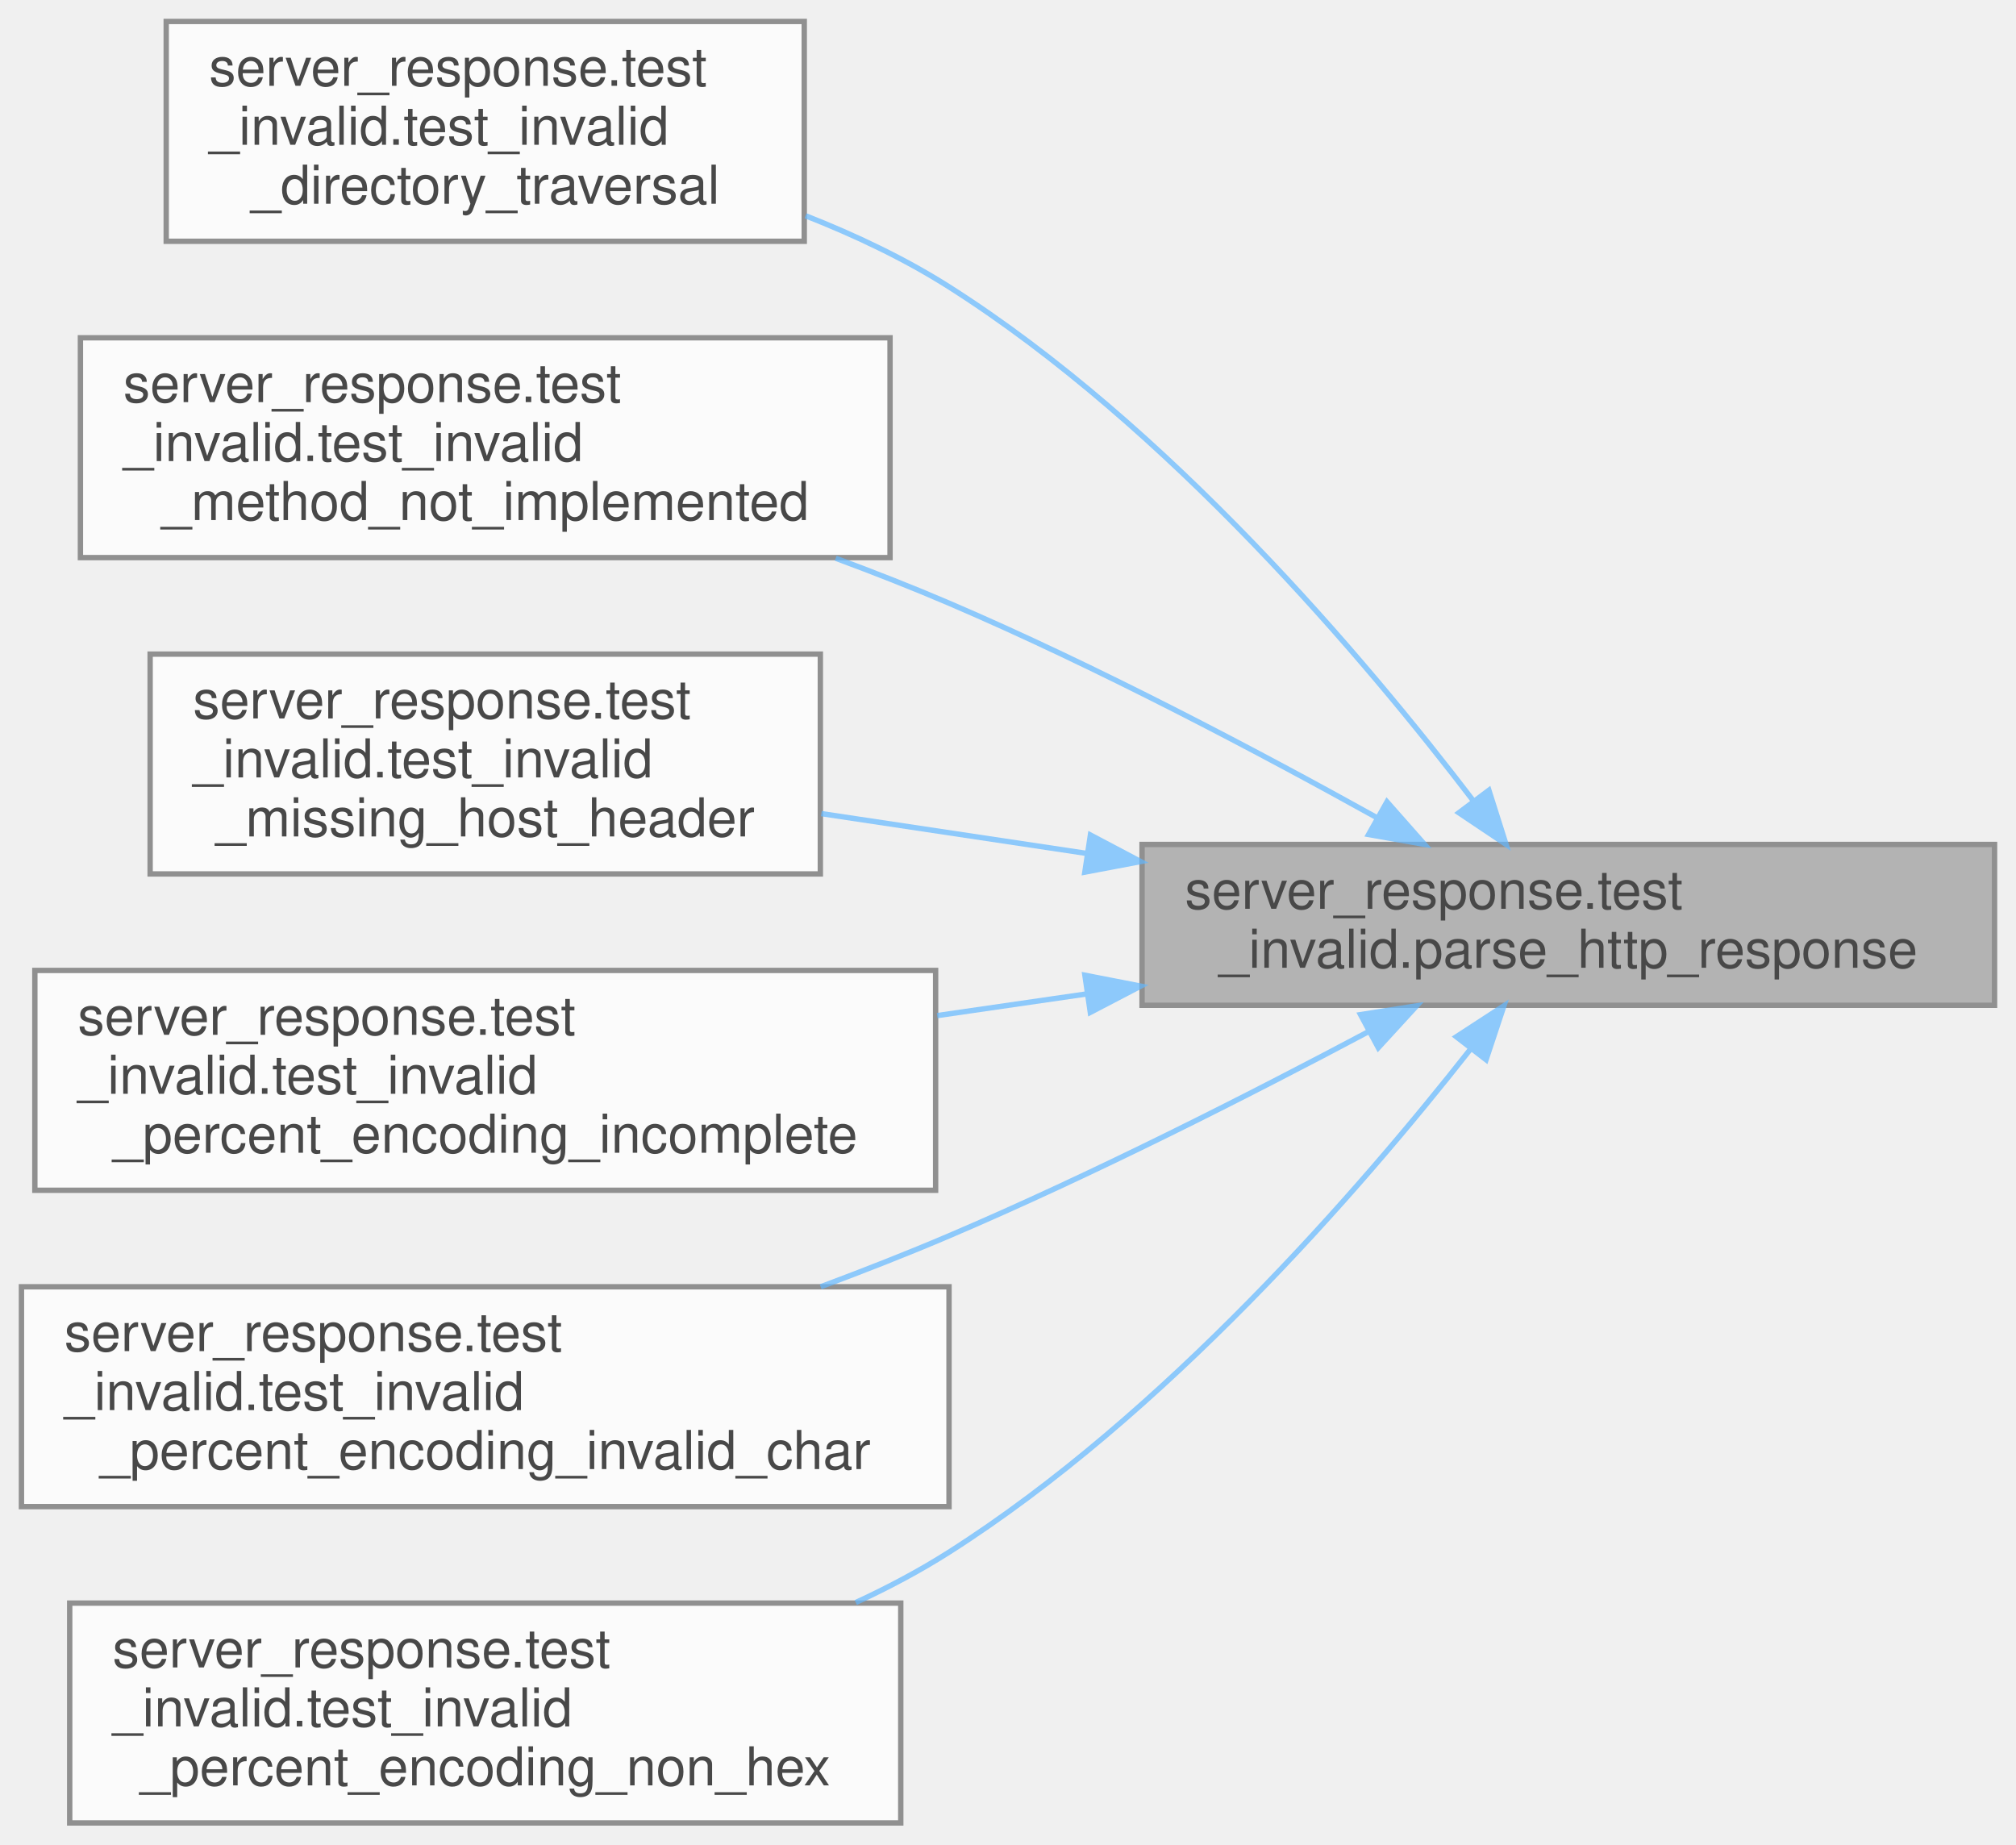
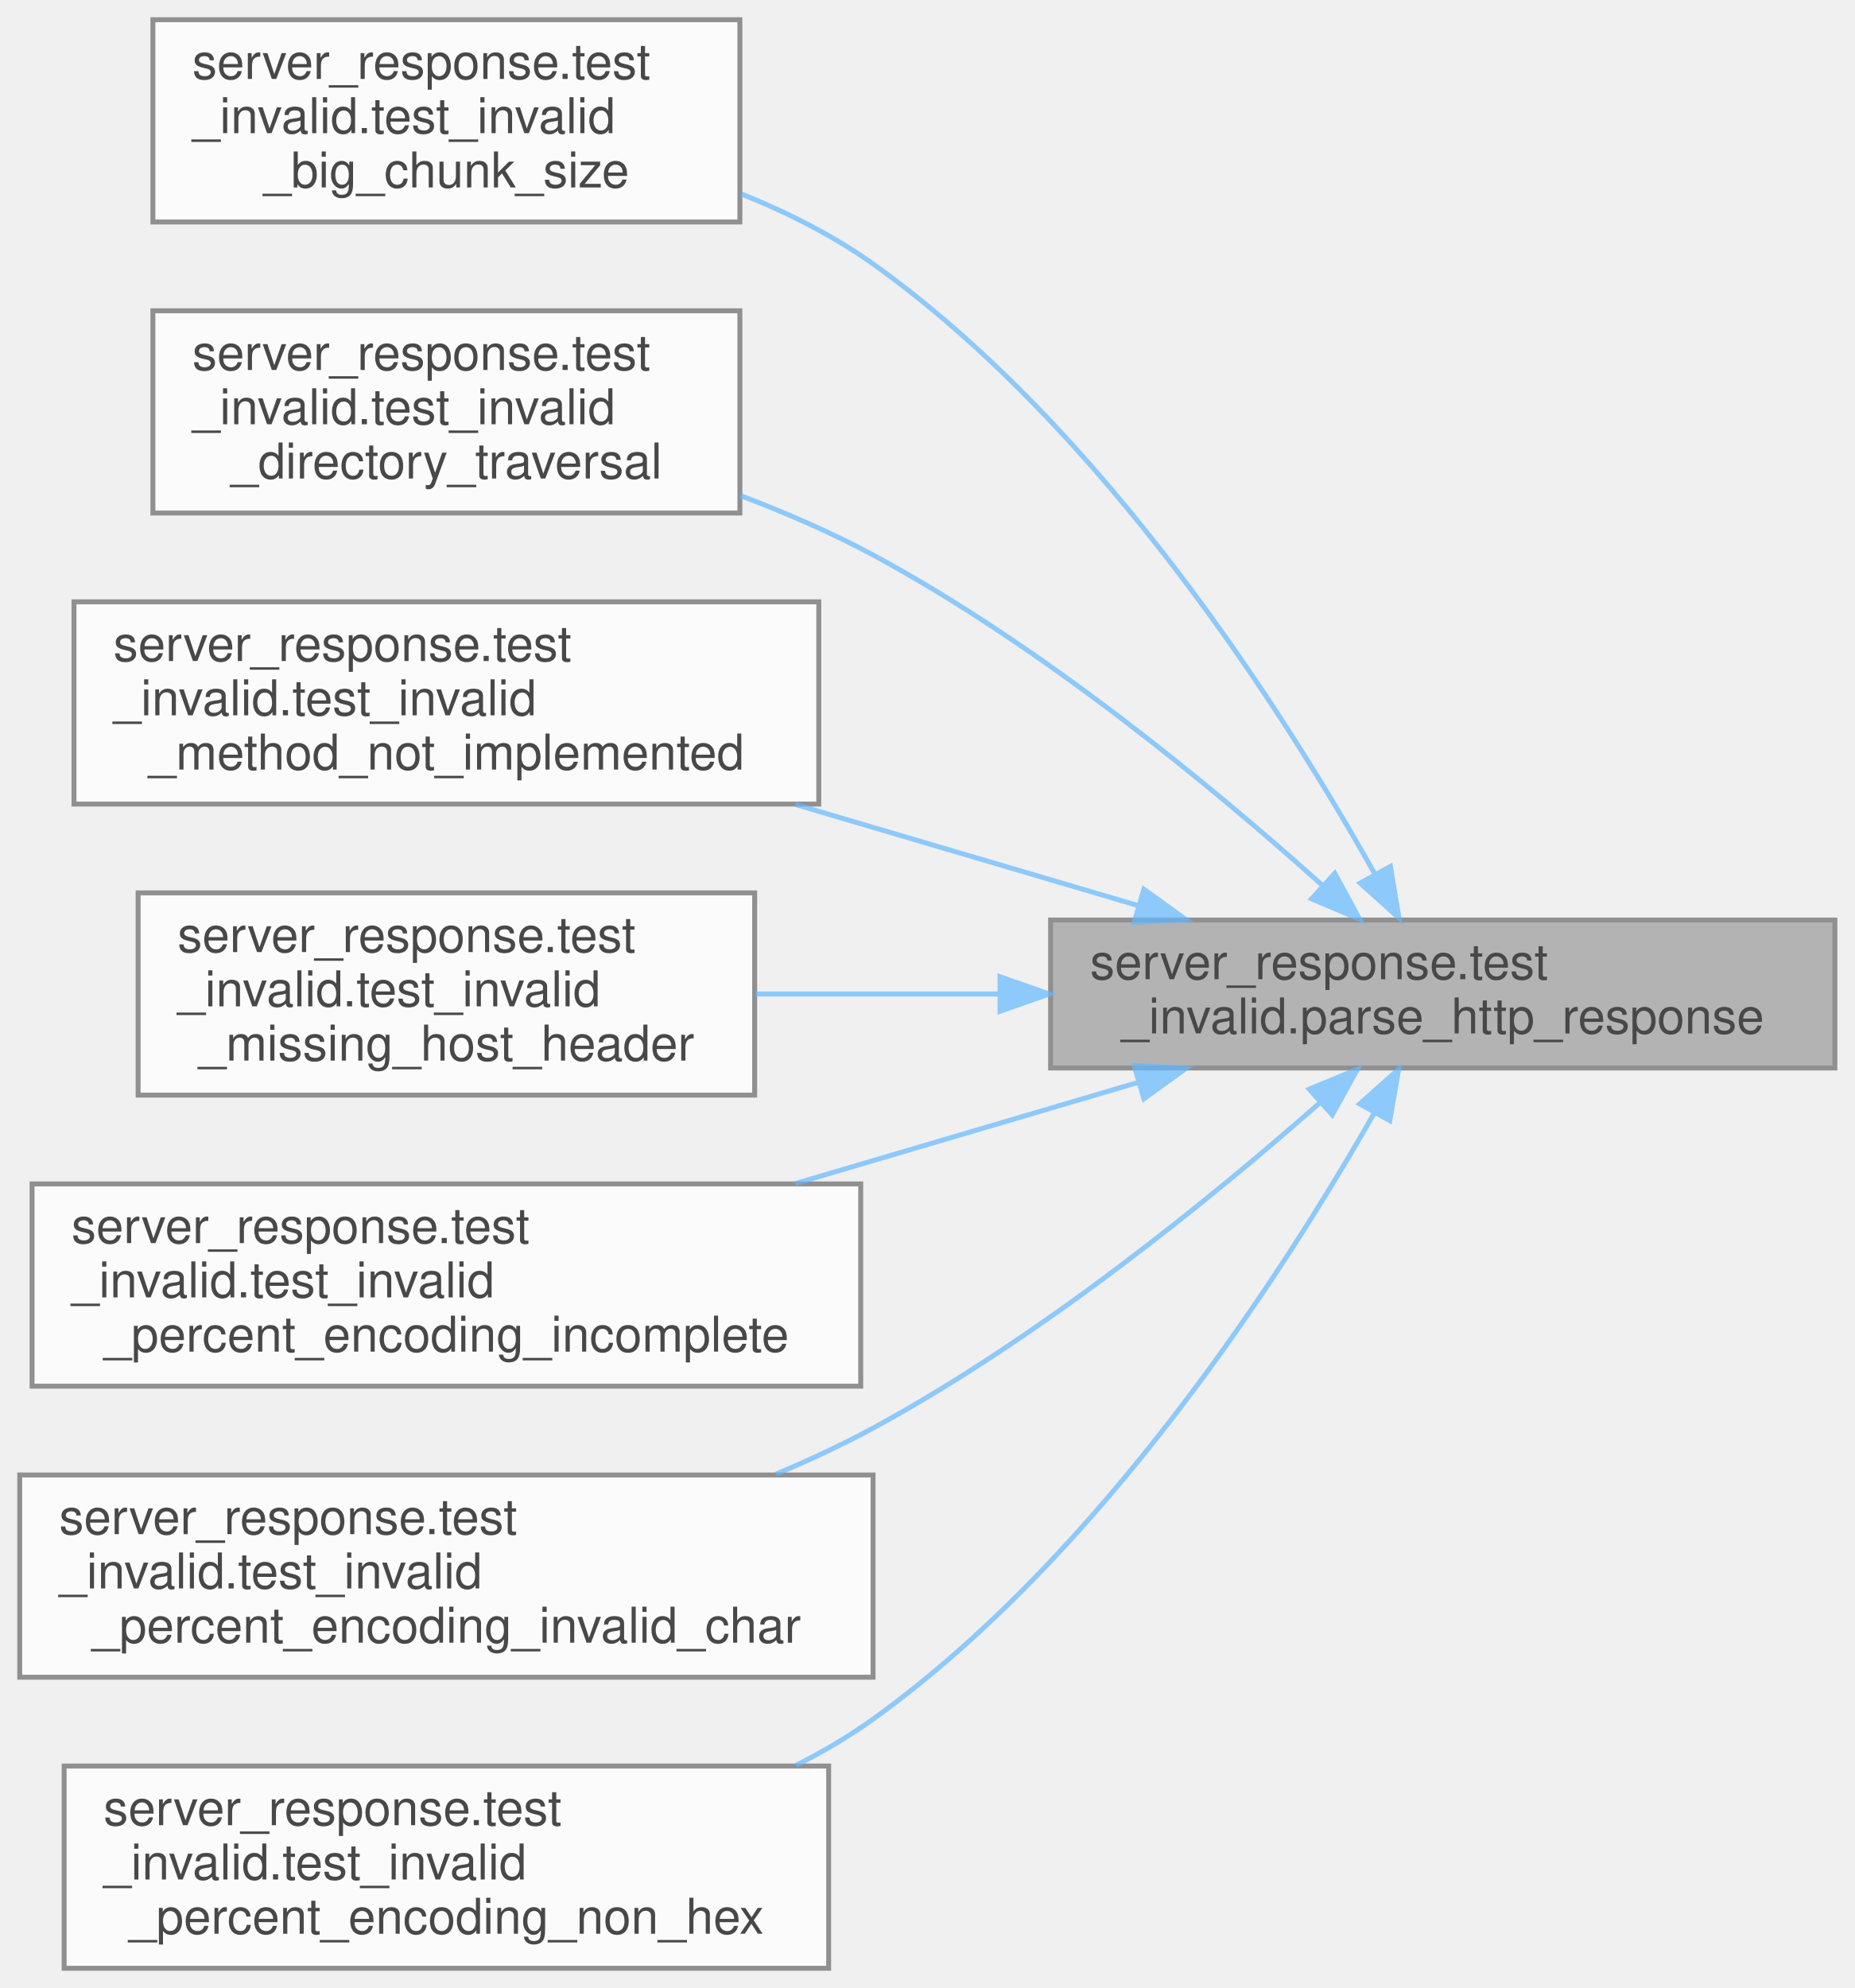
- <svg xmlns="http://www.w3.org/2000/svg" xmlns:xlink="http://www.w3.org/1999/xlink" width="376pt" height="344pt" viewBox="0.00 0.00 376.00 344.00">
+ <svg xmlns="http://www.w3.org/2000/svg" xmlns:xlink="http://www.w3.org/1999/xlink" width="376pt" height="403pt" viewBox="0.00 0.00 376.00 403.00">
  <svg id="main" version="1.1" xml:space="preserve">
    <style type="text/css">
.node, .edge {opacity: 0.7;}
.node.selected, .edge.selected {opacity: 1;}
.edge:hover path { stroke: red; }
.edge:hover polygon { stroke: red; fill: red; }
</style>
    <svg id="graph" class="graph">
-       <g id="graph0" class="graph" transform="scale(1 1) rotate(0) translate(4 340)">
+       <g id="graph0" class="graph" transform="scale(1 1) rotate(0) translate(4 399)">
        <g id="Node000001" class="node">
          <g id="a_Node000001">
            <a xlink:title=" ">
-               <polygon fill="#999999" stroke="#666666" points="368,-182.5 209,-182.5 209,-152.5 368,-152.5 368,-182.5" />
-               <text text-anchor="start" x="217" y="-170.5" font-family="Helvetica,sans-Serif" font-size="10.00">server_response.test</text>
-               <text text-anchor="middle" x="288.5" y="-159.5" font-family="Helvetica,sans-Serif" font-size="10.00">_invalid.parse_http_response</text>
+               <polygon fill="#999999" stroke="#666666" points="368,-212.5 209,-212.5 209,-182.5 368,-182.5 368,-212.5" />
+               <text text-anchor="start" x="217" y="-200.5" font-family="Helvetica,sans-Serif" font-size="10.00">server_response.test</text>
+               <text text-anchor="middle" x="288.5" y="-189.5" font-family="Helvetica,sans-Serif" font-size="10.00">_invalid.parse_http_response</text>
            </a>
          </g>
        </g>
        <g id="Node000002" class="node">
          <g id="a_Node000002">
+             <a xlink:href="namespaceserver__response_1_1test__invalid.html#afbfc0c090ee141c4aabc5a80929daf9d" target="_top" xlink:title=" ">
+               <polygon fill="white" stroke="#666666" points="146,-395 27,-395 27,-354 146,-354 146,-395" />
+               <text text-anchor="start" x="35" y="-383" font-family="Helvetica,sans-Serif" font-size="10.00">server_response.test</text>
+               <text text-anchor="start" x="35" y="-372" font-family="Helvetica,sans-Serif" font-size="10.00">_invalid.test_invalid</text>
+               <text text-anchor="middle" x="86.5" y="-361" font-family="Helvetica,sans-Serif" font-size="10.00">_big_chunk_size</text>
+             </a>
+           </g>
+         </g>
+         <g id="edge1_Node000001_Node000002" class="edge">
+           <g id="a_edge1_Node000001_Node000002">
+             <a xlink:title=" ">
+               <path fill="none" stroke="#63b8ff" d="M274.76,-221.78C256.45,-254.42 219.7,-312.19 173,-345.5 164.96,-351.23 155.7,-355.9 146.31,-359.68" />
+               <polygon fill="#63b8ff" stroke="#63b8ff" points="277.89,-223.35 279.63,-212.9 271.75,-219.98 277.89,-223.35" />
+             </a>
+           </g>
+         </g>
+         <g id="Node000003" class="node">
+           <g id="a_Node000003">
            <a xlink:href="namespaceserver__response_1_1test__invalid.html#a1cf0a7ad915a86ac5b1ac2c5a215695f" target="_top" xlink:title=" ">
              <polygon fill="white" stroke="#666666" points="146,-336 27,-336 27,-295 146,-295 146,-336" />
              <text text-anchor="start" x="35" y="-324" font-family="Helvetica,sans-Serif" font-size="10.00">server_response.test</text>
              <text text-anchor="start" x="35" y="-313" font-family="Helvetica,sans-Serif" font-size="10.00">_invalid.test_invalid</text>
              <text text-anchor="middle" x="86.5" y="-302" font-family="Helvetica,sans-Serif" font-size="10.00">_directory_traversal</text>
            </a>
          </g>
        </g>
-         <g id="edge1_Node000001_Node000002" class="edge">
-           <g id="a_edge1_Node000001_Node000002">
+         <g id="edge2_Node000001_Node000003" class="edge">
+           <g id="a_edge2_Node000001_Node000003">
            <a xlink:title=" ">
-               <path fill="none" stroke="#63b8ff" d="M270.89,-190.51C250.59,-217.12 213.84,-260.56 173,-286.5 164.8,-291.71 155.55,-296.1 146.25,-299.76" />
-               <polygon fill="#63b8ff" stroke="#63b8ff" points="273.69,-192.61 276.89,-182.51 268.09,-188.41 273.69,-192.61" />
+               <path fill="none" stroke="#63b8ff" d="M264.13,-219.5C242.07,-239.29 207.35,-268 173,-286.5 164.58,-291.03 155.32,-295.05 146.1,-298.54" />
+               <polygon fill="#63b8ff" stroke="#63b8ff" points="266.61,-221.97 271.66,-212.65 261.9,-216.79 266.61,-221.97" />
            </a>
          </g>
        </g>
-         <g id="Node000003" class="node">
-           <g id="a_Node000003">
+         <g id="Node000004" class="node">
+           <g id="a_Node000004">
            <a xlink:href="namespaceserver__response_1_1test__invalid.html#a15ede1064d574a203ea5178e9bcc6a31" target="_top" xlink:title=" ">
              <polygon fill="white" stroke="#666666" points="162,-277 11,-277 11,-236 162,-236 162,-277" />
              <text text-anchor="start" x="19" y="-265" font-family="Helvetica,sans-Serif" font-size="10.00">server_response.test</text>
              <text text-anchor="start" x="19" y="-254" font-family="Helvetica,sans-Serif" font-size="10.00">_invalid.test_invalid</text>
              <text text-anchor="middle" x="86.5" y="-243" font-family="Helvetica,sans-Serif" font-size="10.00">_method_not_implemented</text>
            </a>
          </g>
        </g>
-         <g id="edge2_Node000001_Node000003" class="edge">
-           <g id="a_edge2_Node000001_Node000003">
+         <g id="edge3_Node000001_Node000004" class="edge">
+           <g id="a_edge3_Node000001_Node000004">
            <a xlink:title=" ">
-               <path fill="none" stroke="#63b8ff" d="M252.9,-187.44C230.54,-199.87 200.56,-215.69 173,-227.5 166.23,-230.4 159.06,-233.22 151.87,-235.88" />
-               <polygon fill="#63b8ff" stroke="#63b8ff" points="254.68,-190.45 261.69,-182.51 251.25,-184.35 254.68,-190.45" />
+               <path fill="none" stroke="#63b8ff" d="M226.68,-215.44C204.76,-221.91 179.87,-229.25 157.26,-235.92" />
+               <polygon fill="#63b8ff" stroke="#63b8ff" points="227.91,-218.73 236.51,-212.54 225.93,-212.01 227.91,-218.73" />
            </a>
          </g>
        </g>
-         <g id="Node000004" class="node">
-           <g id="a_Node000004">
+         <g id="Node000005" class="node">
+           <g id="a_Node000005">
            <a xlink:href="namespaceserver__response_1_1test__invalid.html#a9d5da492eefd64a3e55bf317cf00419c" target="_top" xlink:title=" ">
              <polygon fill="white" stroke="#666666" points="149,-218 24,-218 24,-177 149,-177 149,-218" />
              <text text-anchor="start" x="32" y="-206" font-family="Helvetica,sans-Serif" font-size="10.00">server_response.test</text>
              <text text-anchor="start" x="32" y="-195" font-family="Helvetica,sans-Serif" font-size="10.00">_invalid.test_invalid</text>
              <text text-anchor="middle" x="86.5" y="-184" font-family="Helvetica,sans-Serif" font-size="10.00">_missing_host_header</text>
            </a>
          </g>
        </g>
-         <g id="edge3_Node000001_Node000004" class="edge">
-           <g id="a_edge3_Node000001_Node000004">
+         <g id="edge4_Node000001_Node000005" class="edge">
+           <g id="a_edge4_Node000001_Node000005">
            <a xlink:title=" ">
-               <path fill="none" stroke="#63b8ff" d="M198.45,-180.86C181.82,-183.35 164.77,-185.91 149.19,-188.25" />
-               <polygon fill="#63b8ff" stroke="#63b8ff" points="199.37,-184.26 208.74,-179.31 198.33,-177.34 199.37,-184.26" />
+               <path fill="none" stroke="#63b8ff" d="M198.45,-197.5C181.82,-197.5 164.77,-197.5 149.19,-197.5" />
+               <polygon fill="#63b8ff" stroke="#63b8ff" points="198.74,-201 208.74,-197.5 198.74,-194 198.74,-201" />
            </a>
          </g>
        </g>
-         <g id="Node000005" class="node">
-           <g id="a_Node000005">
+         <g id="Node000006" class="node">
+           <g id="a_Node000006">
            <a xlink:href="namespaceserver__response_1_1test__invalid.html#a0e3a3e34d455274041d418c7f0831bf1" target="_top" xlink:title=" ">
              <polygon fill="white" stroke="#666666" points="170.5,-159 2.5,-159 2.5,-118 170.5,-118 170.5,-159" />
              <text text-anchor="start" x="10.5" y="-147" font-family="Helvetica,sans-Serif" font-size="10.00">server_response.test</text>
              <text text-anchor="start" x="10.5" y="-136" font-family="Helvetica,sans-Serif" font-size="10.00">_invalid.test_invalid</text>
              <text text-anchor="middle" x="86.5" y="-125" font-family="Helvetica,sans-Serif" font-size="10.00">_percent_encoding_incomplete</text>
            </a>
          </g>
        </g>
-         <g id="edge4_Node000001_Node000005" class="edge">
-           <g id="a_edge4_Node000001_Node000005">
+         <g id="edge5_Node000001_Node000006" class="edge">
+           <g id="a_edge5_Node000001_Node000006">
            <a xlink:title=" ">
-               <path fill="none" stroke="#63b8ff" d="M198.73,-154.63C189.44,-153.28 180.02,-151.92 170.8,-150.58" />
-               <polygon fill="#63b8ff" stroke="#63b8ff" points="198.34,-158.11 208.74,-156.08 199.35,-151.18 198.34,-158.11" />
+               <path fill="none" stroke="#63b8ff" d="M226.68,-179.56C204.76,-173.09 179.87,-165.75 157.26,-159.08" />
+               <polygon fill="#63b8ff" stroke="#63b8ff" points="225.93,-182.99 236.51,-182.46 227.91,-176.27 225.93,-182.99" />
            </a>
          </g>
        </g>
-         <g id="Node000006" class="node">
-           <g id="a_Node000006">
+         <g id="Node000007" class="node">
+           <g id="a_Node000007">
            <a xlink:href="namespaceserver__response_1_1test__invalid.html#a575ca8c686032237b821a81b819cf3e9" target="_top" xlink:title=" ">
              <polygon fill="white" stroke="#666666" points="173,-100 0,-100 0,-59 173,-59 173,-100" />
              <text text-anchor="start" x="8" y="-88" font-family="Helvetica,sans-Serif" font-size="10.00">server_response.test</text>
              <text text-anchor="start" x="8" y="-77" font-family="Helvetica,sans-Serif" font-size="10.00">_invalid.test_invalid</text>
              <text text-anchor="middle" x="86.5" y="-66" font-family="Helvetica,sans-Serif" font-size="10.00">_percent_encoding_invalid_char</text>
            </a>
          </g>
        </g>
-         <g id="edge5_Node000001_Node000006" class="edge">
-           <g id="a_edge5_Node000001_Node000006">
+         <g id="edge6_Node000001_Node000007" class="edge">
+           <g id="a_edge6_Node000001_Node000007">
            <a xlink:title=" ">
-               <path fill="none" stroke="#63b8ff" d="M251.15,-147.54C228.92,-135.73 199.72,-120.9 173,-109.5 165.33,-106.23 157.17,-103.03 149.06,-100" />
-               <polygon fill="#63b8ff" stroke="#63b8ff" points="249.75,-150.76 260.22,-152.4 253.06,-144.59 249.75,-150.76" />
+               <path fill="none" stroke="#63b8ff" d="M263.66,-175.51C241.52,-156.03 206.97,-127.9 173,-109.5 166.78,-106.13 160.1,-103.02 153.32,-100.17" />
+               <polygon fill="#63b8ff" stroke="#63b8ff" points="261.43,-178.21 271.22,-182.26 266.09,-172.99 261.43,-178.21" />
            </a>
          </g>
        </g>
-         <g id="Node000007" class="node">
-           <g id="a_Node000007">
+         <g id="Node000008" class="node">
+           <g id="a_Node000008">
            <a xlink:href="namespaceserver__response_1_1test__invalid.html#a6d9ee4ebbf018956474217c903665037" target="_top" xlink:title=" ">
              <polygon fill="white" stroke="#666666" points="164,-41 9,-41 9,0 164,0 164,-41" />
              <text text-anchor="start" x="17" y="-29" font-family="Helvetica,sans-Serif" font-size="10.00">server_response.test</text>
              <text text-anchor="start" x="17" y="-18" font-family="Helvetica,sans-Serif" font-size="10.00">_invalid.test_invalid</text>
              <text text-anchor="middle" x="86.5" y="-7" font-family="Helvetica,sans-Serif" font-size="10.00">_percent_encoding_non_hex</text>
            </a>
          </g>
        </g>
-         <g id="edge6_Node000001_Node000007" class="edge">
-           <g id="a_edge6_Node000001_Node000007">
+         <g id="edge7_Node000001_Node000008" class="edge">
+           <g id="a_edge7_Node000001_Node000008">
            <a xlink:title=" ">
-               <path fill="none" stroke="#63b8ff" d="M270.16,-144.2C249.61,-118.07 213.07,-76 173,-50.5 167.56,-47.04 161.67,-43.91 155.61,-41.11" />
-               <polygon fill="#63b8ff" stroke="#63b8ff" points="267.62,-146.63 276.5,-152.41 273.16,-142.35 267.62,-146.63" />
+               <path fill="none" stroke="#63b8ff" d="M274.67,-173.46C256.25,-141.12 219.38,-83.84 173,-50.5 168.15,-47.01 162.85,-43.9 157.35,-41.12" />
+               <polygon fill="#63b8ff" stroke="#63b8ff" points="271.65,-175.22 279.57,-182.26 277.76,-171.82 271.65,-175.22" />
            </a>
          </g>
        </g>
      </g>
    </svg>
  </svg>
  <style type="text/css">

[data-mouse-over-selected='false'] { opacity: 0.7; }
[data-mouse-over-selected='true']  { opacity: 1.0; }

</style>
</svg>
